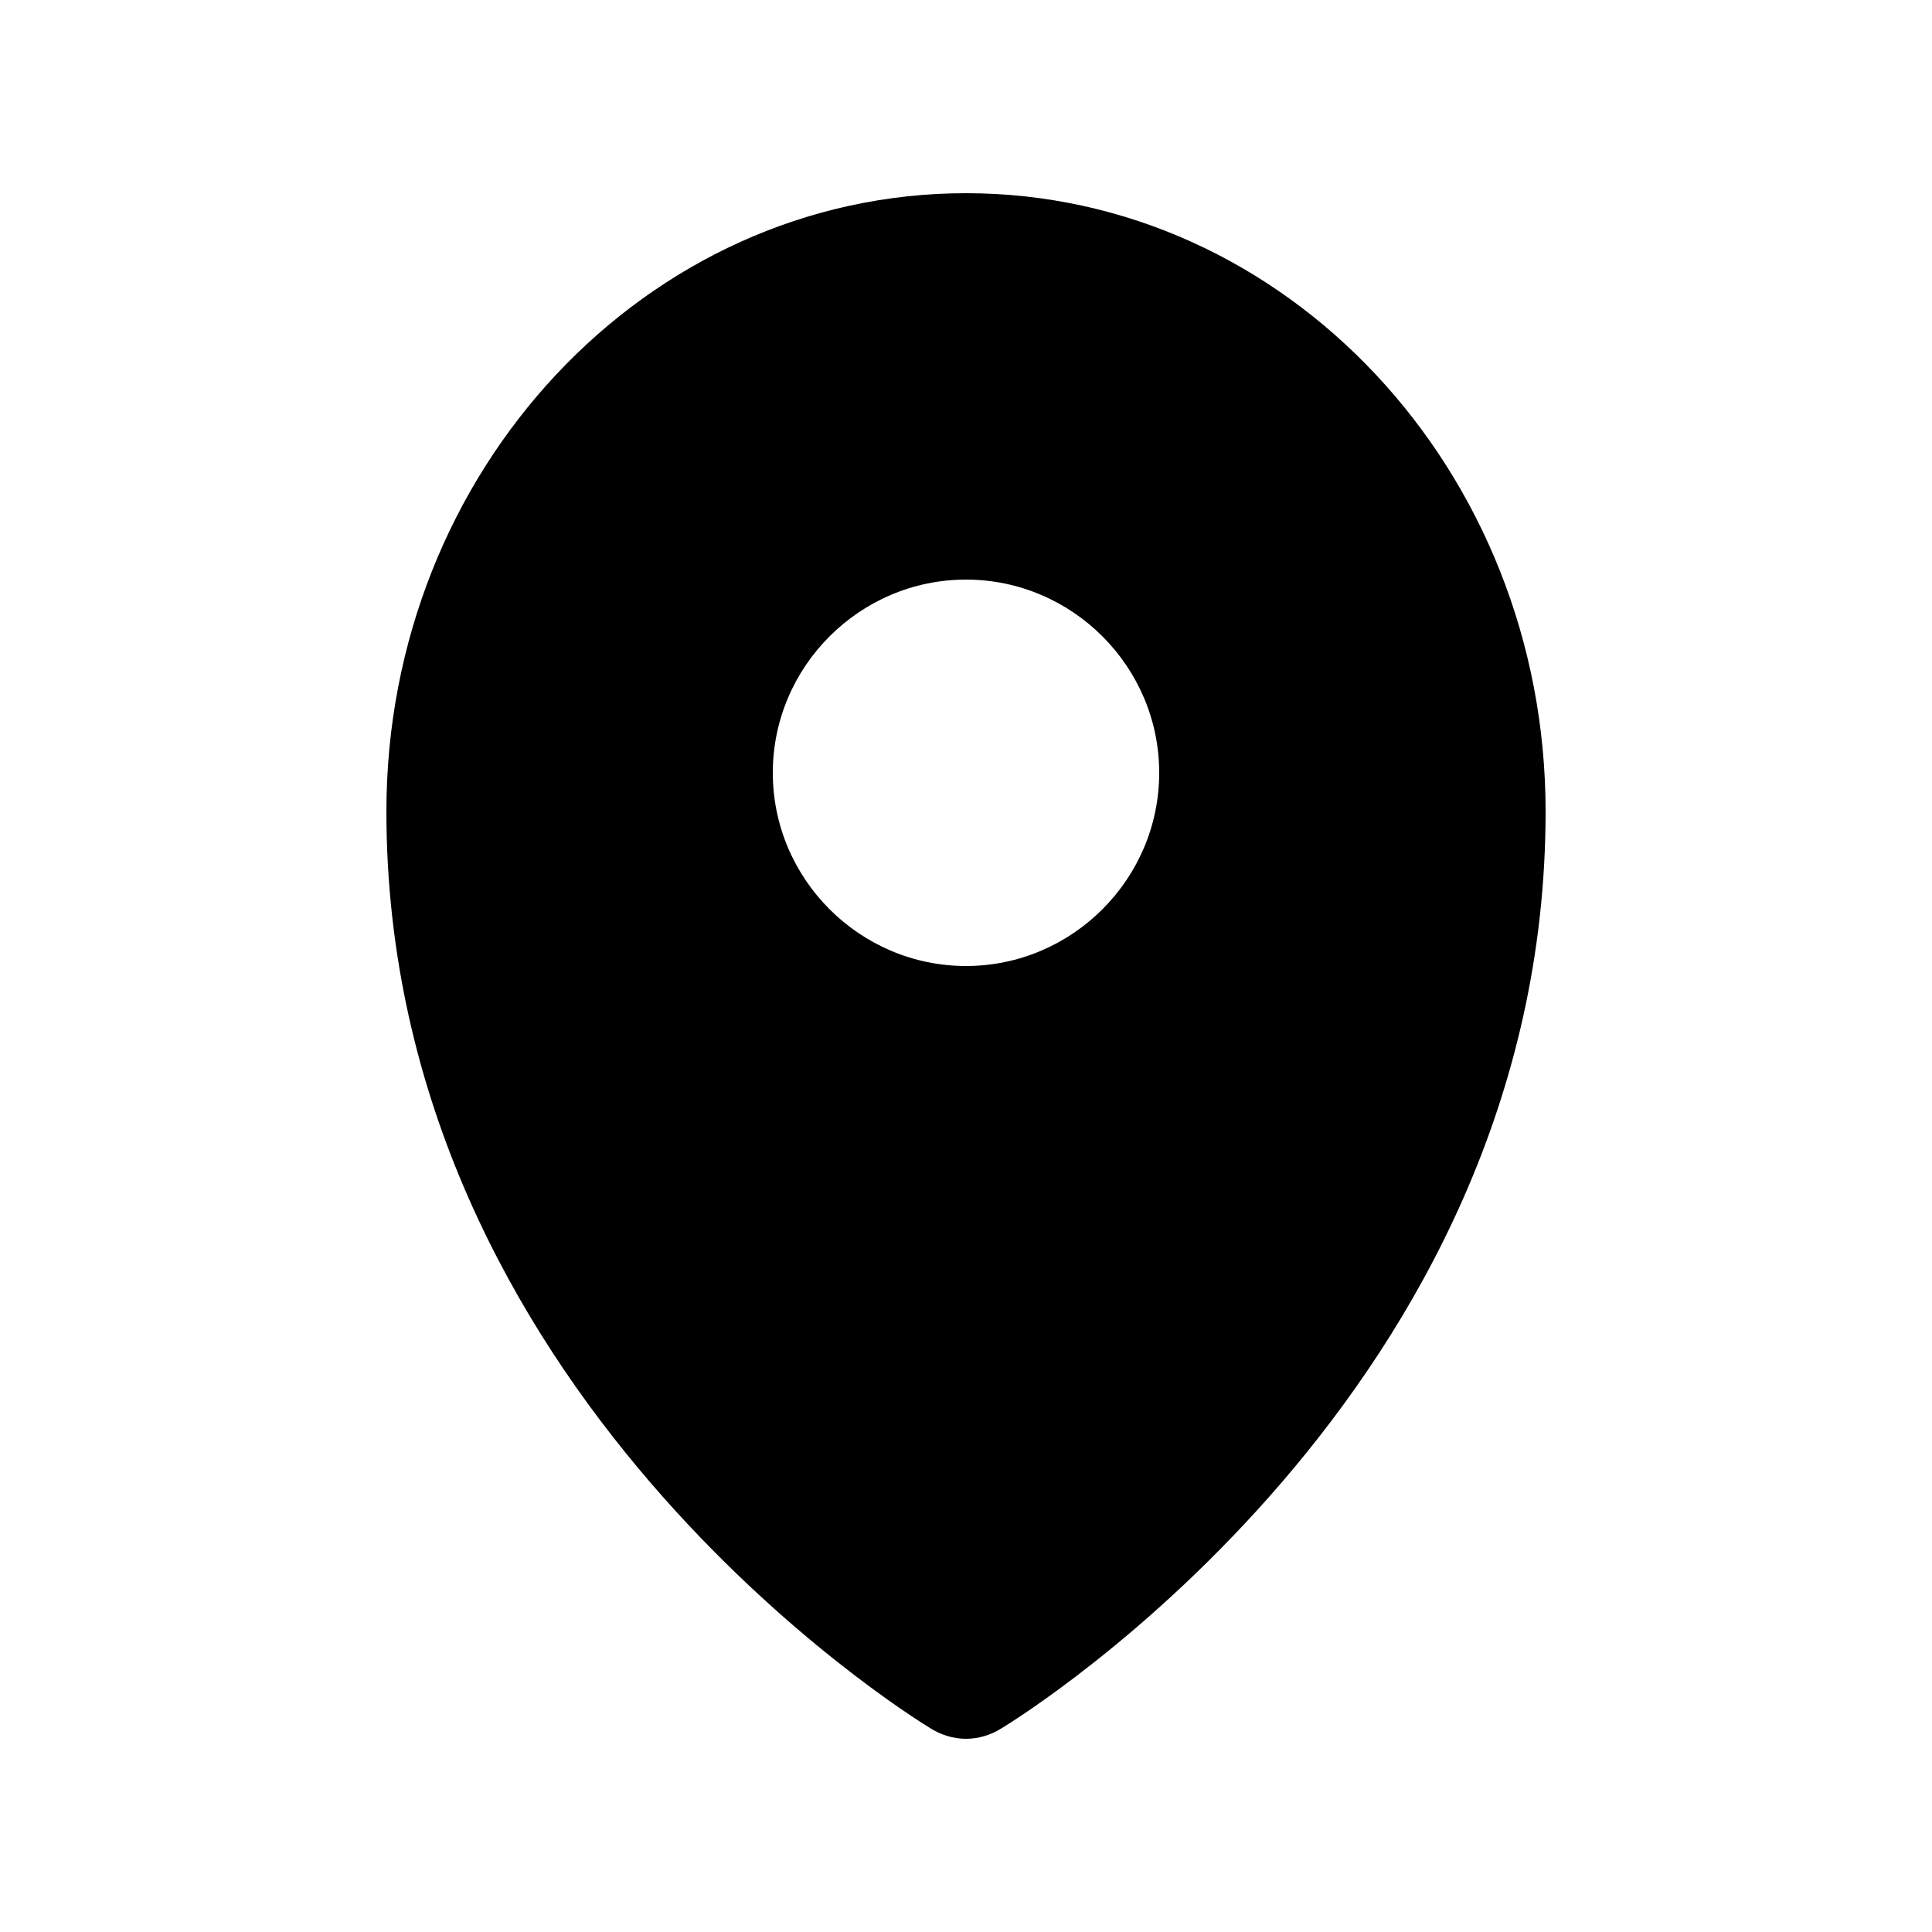
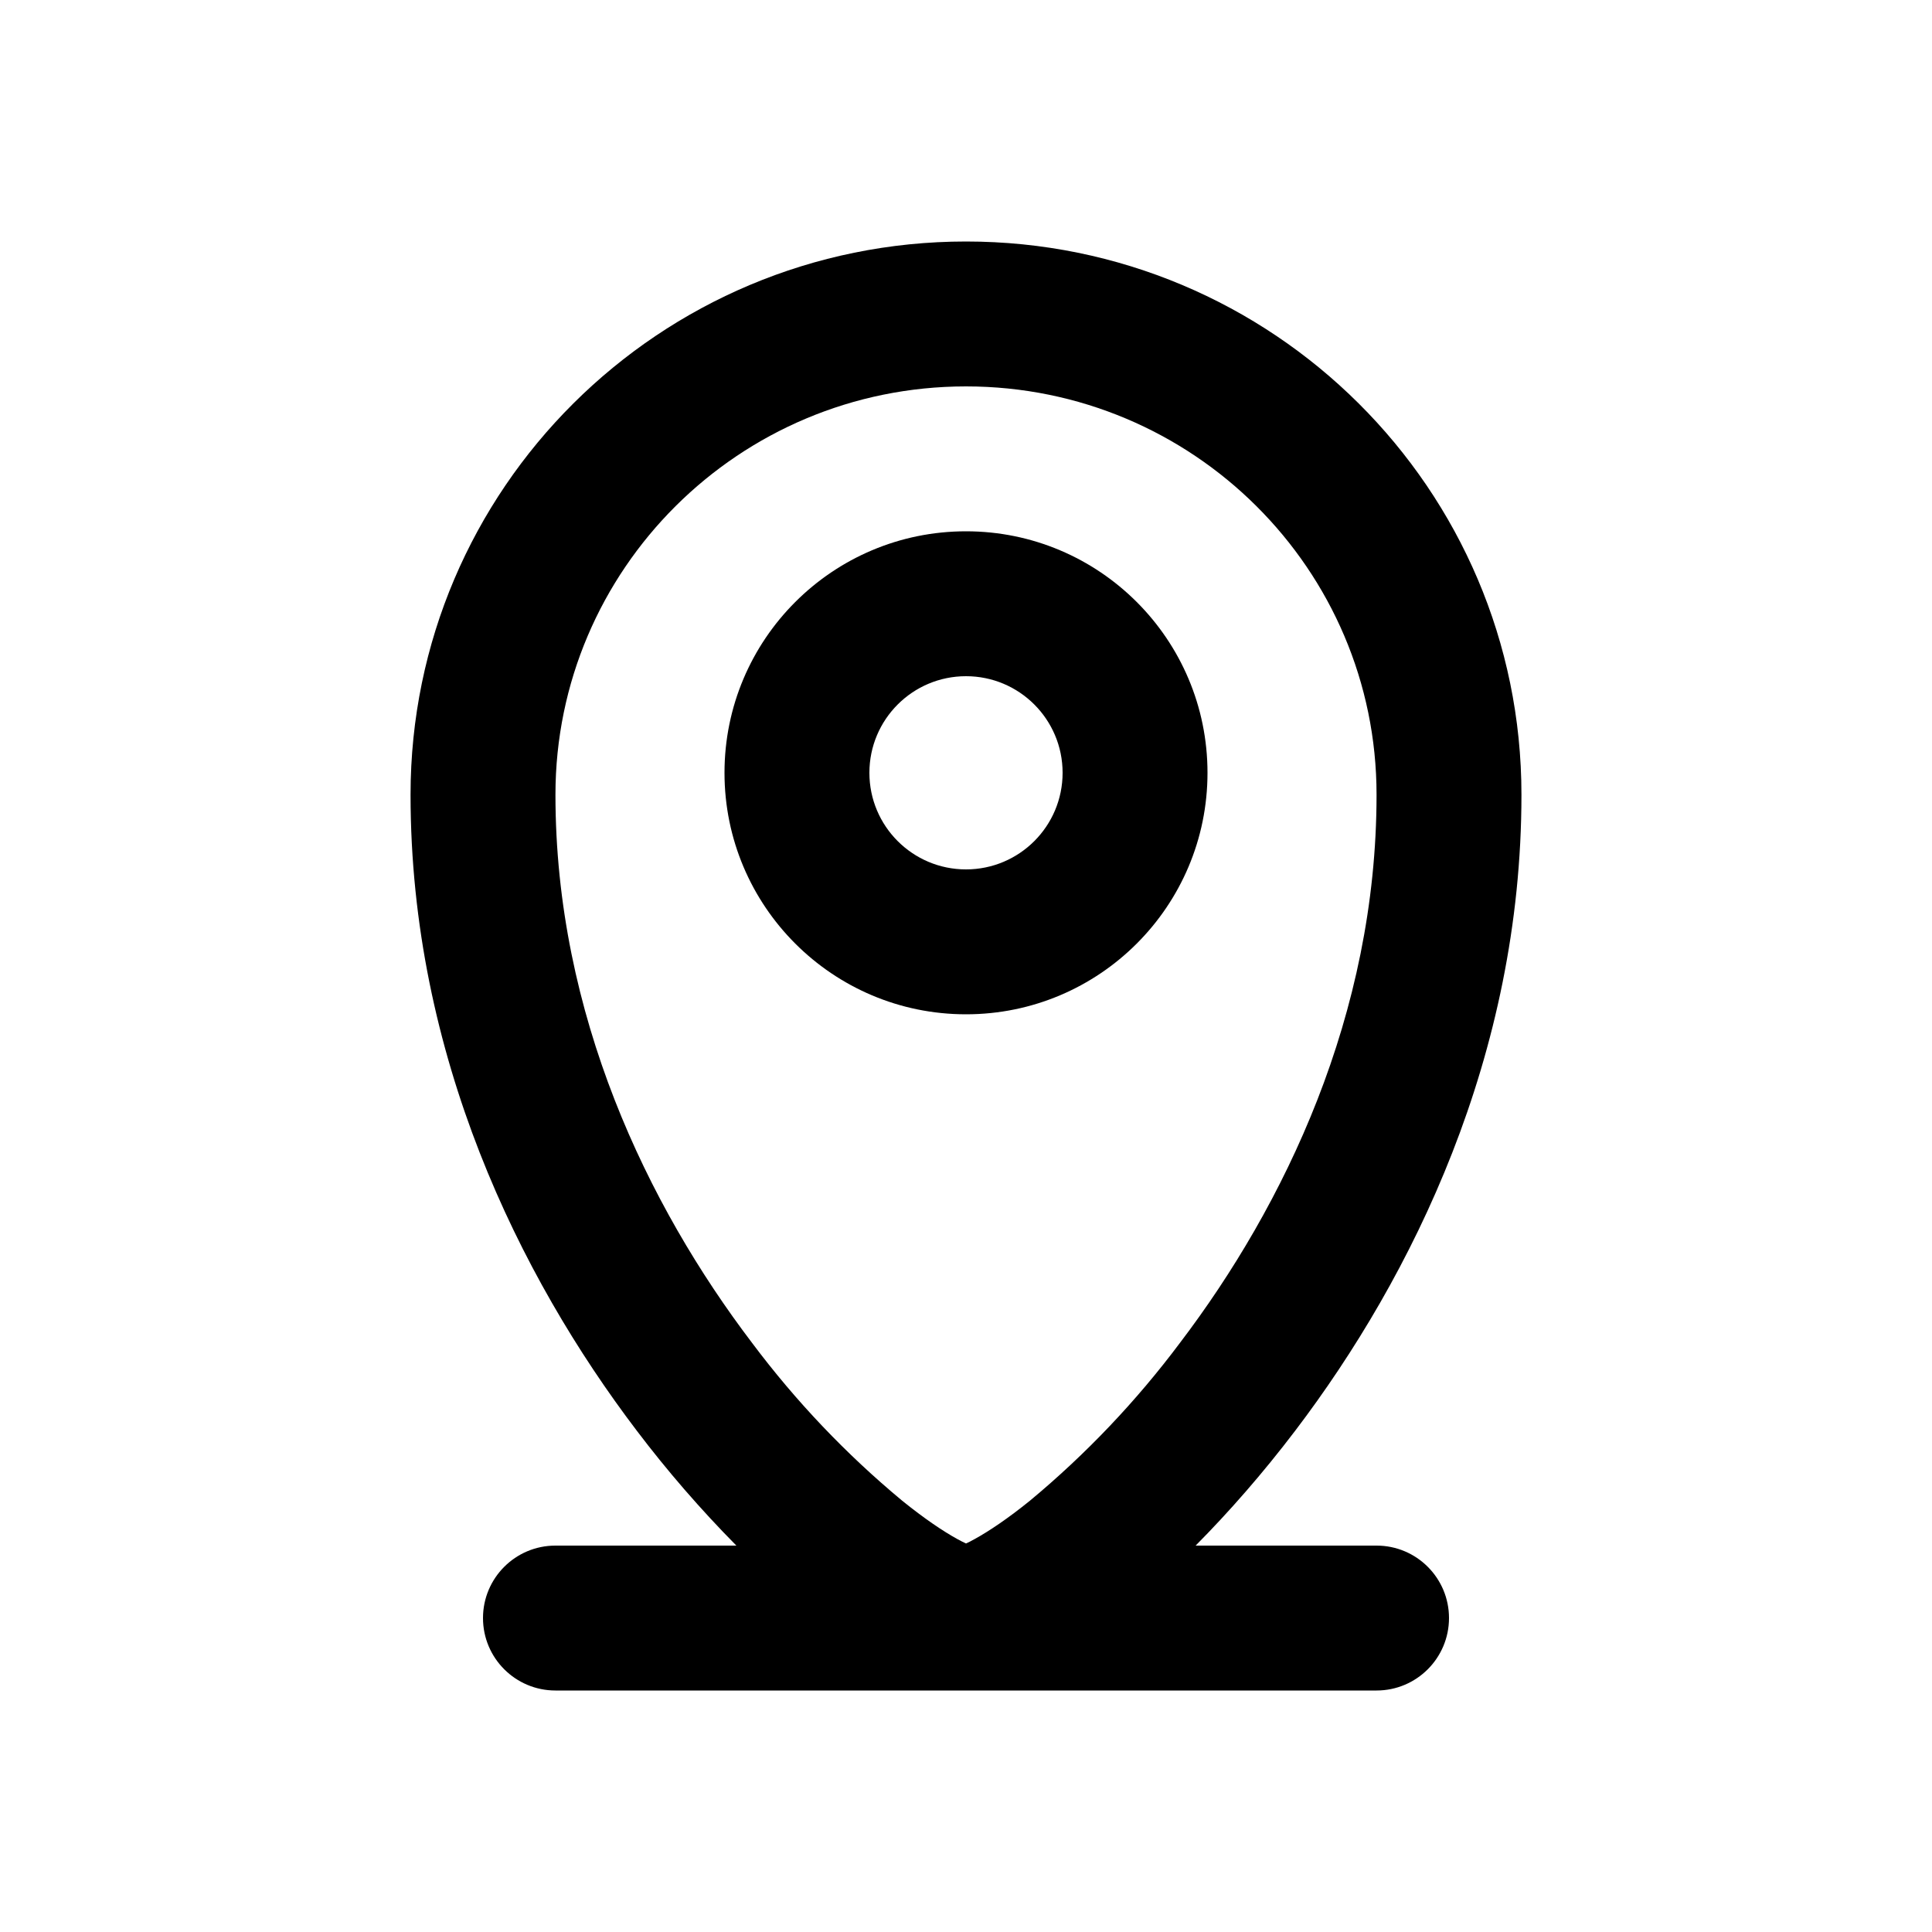
<svg xmlns="http://www.w3.org/2000/svg" viewBox="0 0 20 20" fill="currentColor">
-   <path d="M10 10c-1.1 0-2-.9-2-2s.9-2 2-2 2 .9 2 2-.9 2-2 2zm0-8C6.69 2 4 4.87 4 8.4c0 6 5.4 9.35 5.63 9.49.11.07.24.11.37.11s.26-.04.37-.11C10.6 17.75 16 14.4 16 8.4 16 4.87 13.31 2 10 2z" fill="currentColor" />
+   <path fill-rule="evenodd" d="M10 10.5a2.5 2.5 0 1 0 0-5 2.5 2.5 0 0 0 0 5Zm0-1.5a1 1 0 1 0 0-2 1 1 0 0 0 0 2Z" fill="currentColor" />
+   <path fill-rule="evenodd" d="M4.25 8.227c0-3.166 2.578-5.727 5.75-5.727s5.75 2.56 5.75 5.727c0 2.699-1.128 4.985-2.34 6.581-.341.449-.692.848-1.033 1.192h1.873a.75.75 0 0 1 0 1.5h-8.5a.75.75 0 0 1 0-1.5h1.873a11.997 11.997 0 0 1-1.033-1.192c-1.212-1.596-2.34-3.882-2.34-6.581Zm5.75-4.227c-2.35 0-4.25 1.896-4.25 4.227 0 2.277.955 4.253 2.035 5.674a9.605 9.605 0 0 0 1.554 1.634c.23.186.424.316.569.396.038.021.068.036.092.047.024-.01.054-.026.092-.047.145-.08.34-.21.57-.396a9.606 9.606 0 0 0 1.553-1.634c1.08-1.421 2.035-3.397 2.035-5.674 0-2.331-1.9-4.227-4.25-4.227Z" fill="currentColor" />
</svg>
